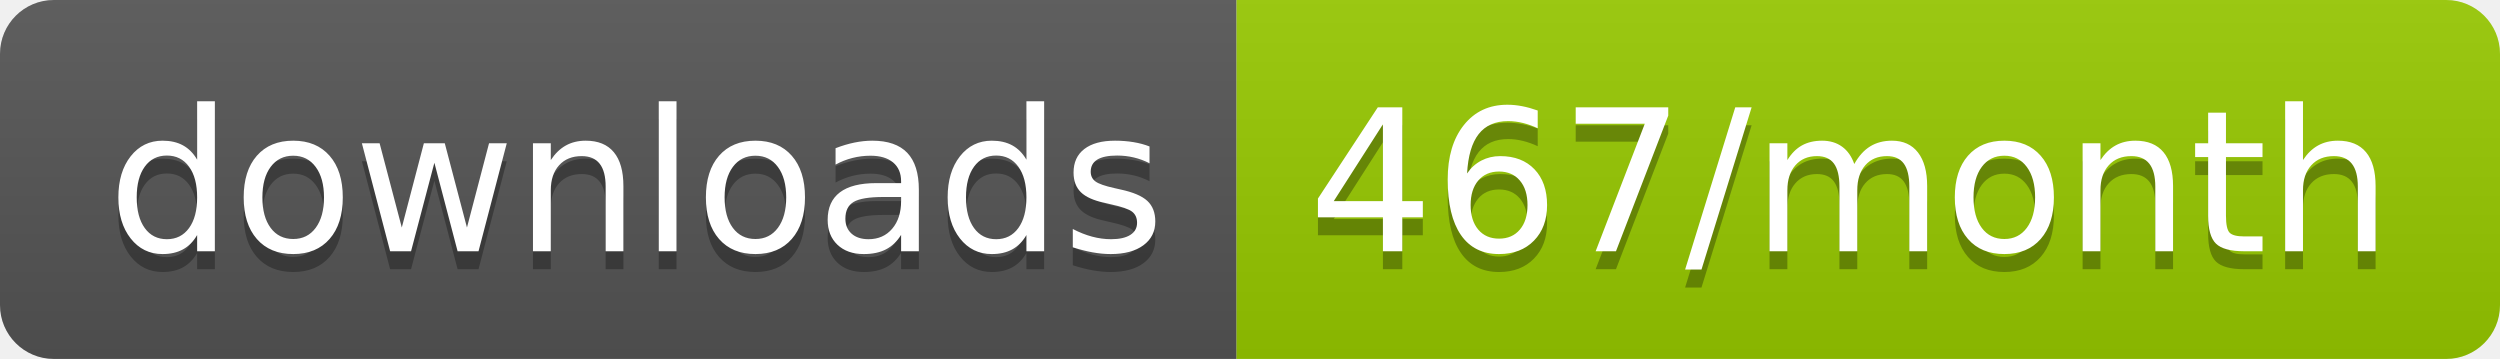
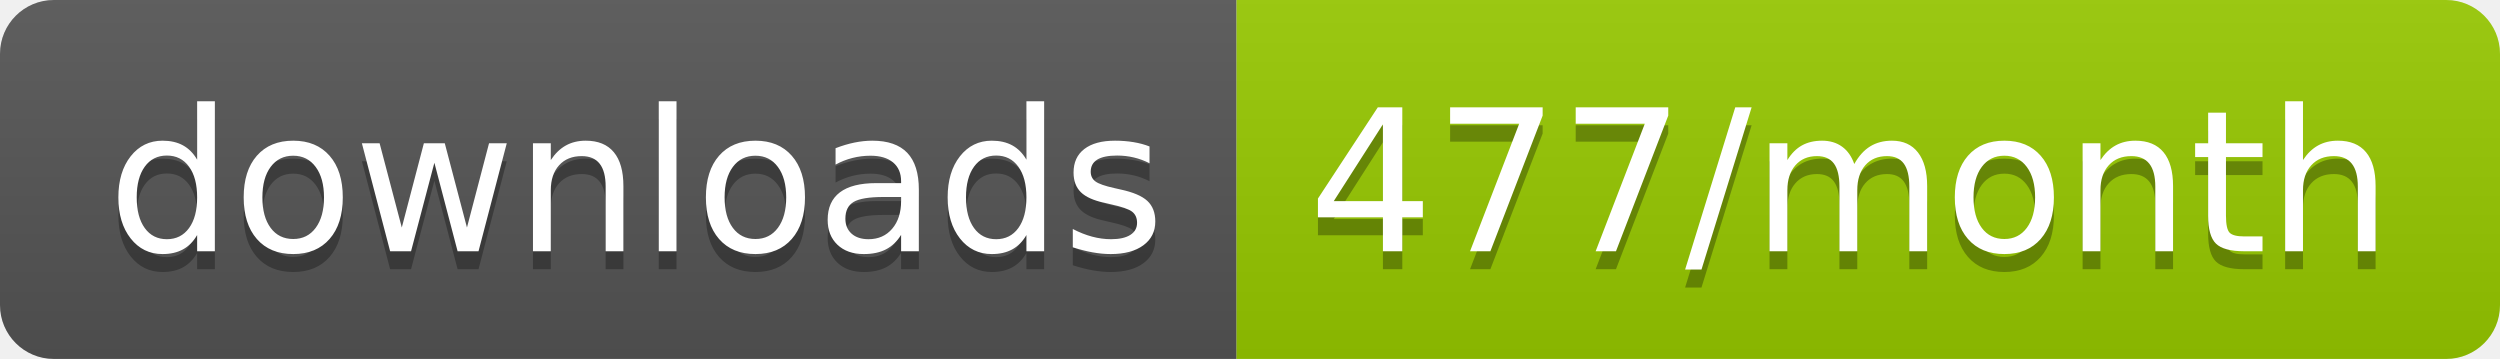
<svg xmlns="http://www.w3.org/2000/svg" width="139.3" height="20">
  <linearGradient id="smooth" x2="0" y2="100%">
    <stop offset="0" stop-color="#bbb" stop-opacity=".1" />
    <stop offset="1" stop-opacity=".1" />
  </linearGradient>
  <clipPath id="round">
    <rect width="139.3" height="20" rx="3" fill="#fff" />
  </clipPath>
  <g clip-path="url(#round)">
    <rect width="68.9" height="20" fill="#555" />
    <rect x="68.9" width="70.4" height="20" fill="#97CA00" />
    <rect width="139.3" height="20" fill="url(#smooth)" />
  </g>
  <g fill="#fff" text-anchor="middle" font-family="DejaVu Sans,Verdana,Geneva,sans-serif" font-size="110">
    <text x="354.5" y="150" fill="#010101" fill-opacity=".3" transform="scale(0.1)" textLength="589.0" lengthAdjust="spacing">downloads</text>
    <text x="354.5" y="140" transform="scale(0.1)" textLength="589.0" lengthAdjust="spacing">downloads</text>
-     <text x="1031.0" y="150" fill="#010101" fill-opacity=".3" transform="scale(0.1)" textLength="604.0" lengthAdjust="spacing">467/month</text>
-     <text x="1031.0" y="140" transform="scale(0.1)" textLength="604.0" lengthAdjust="spacing">467/month</text>
+     <text x="1031.0" y="150" fill="#010101" fill-opacity=".3" transform="scale(0.1)" textLength="604.0" lengthAdjust="spacing">477/month</text>
+     <text x="1031.0" y="140" transform="scale(0.1)" textLength="604.0" lengthAdjust="spacing">477/month</text>
  </g>
</svg>
